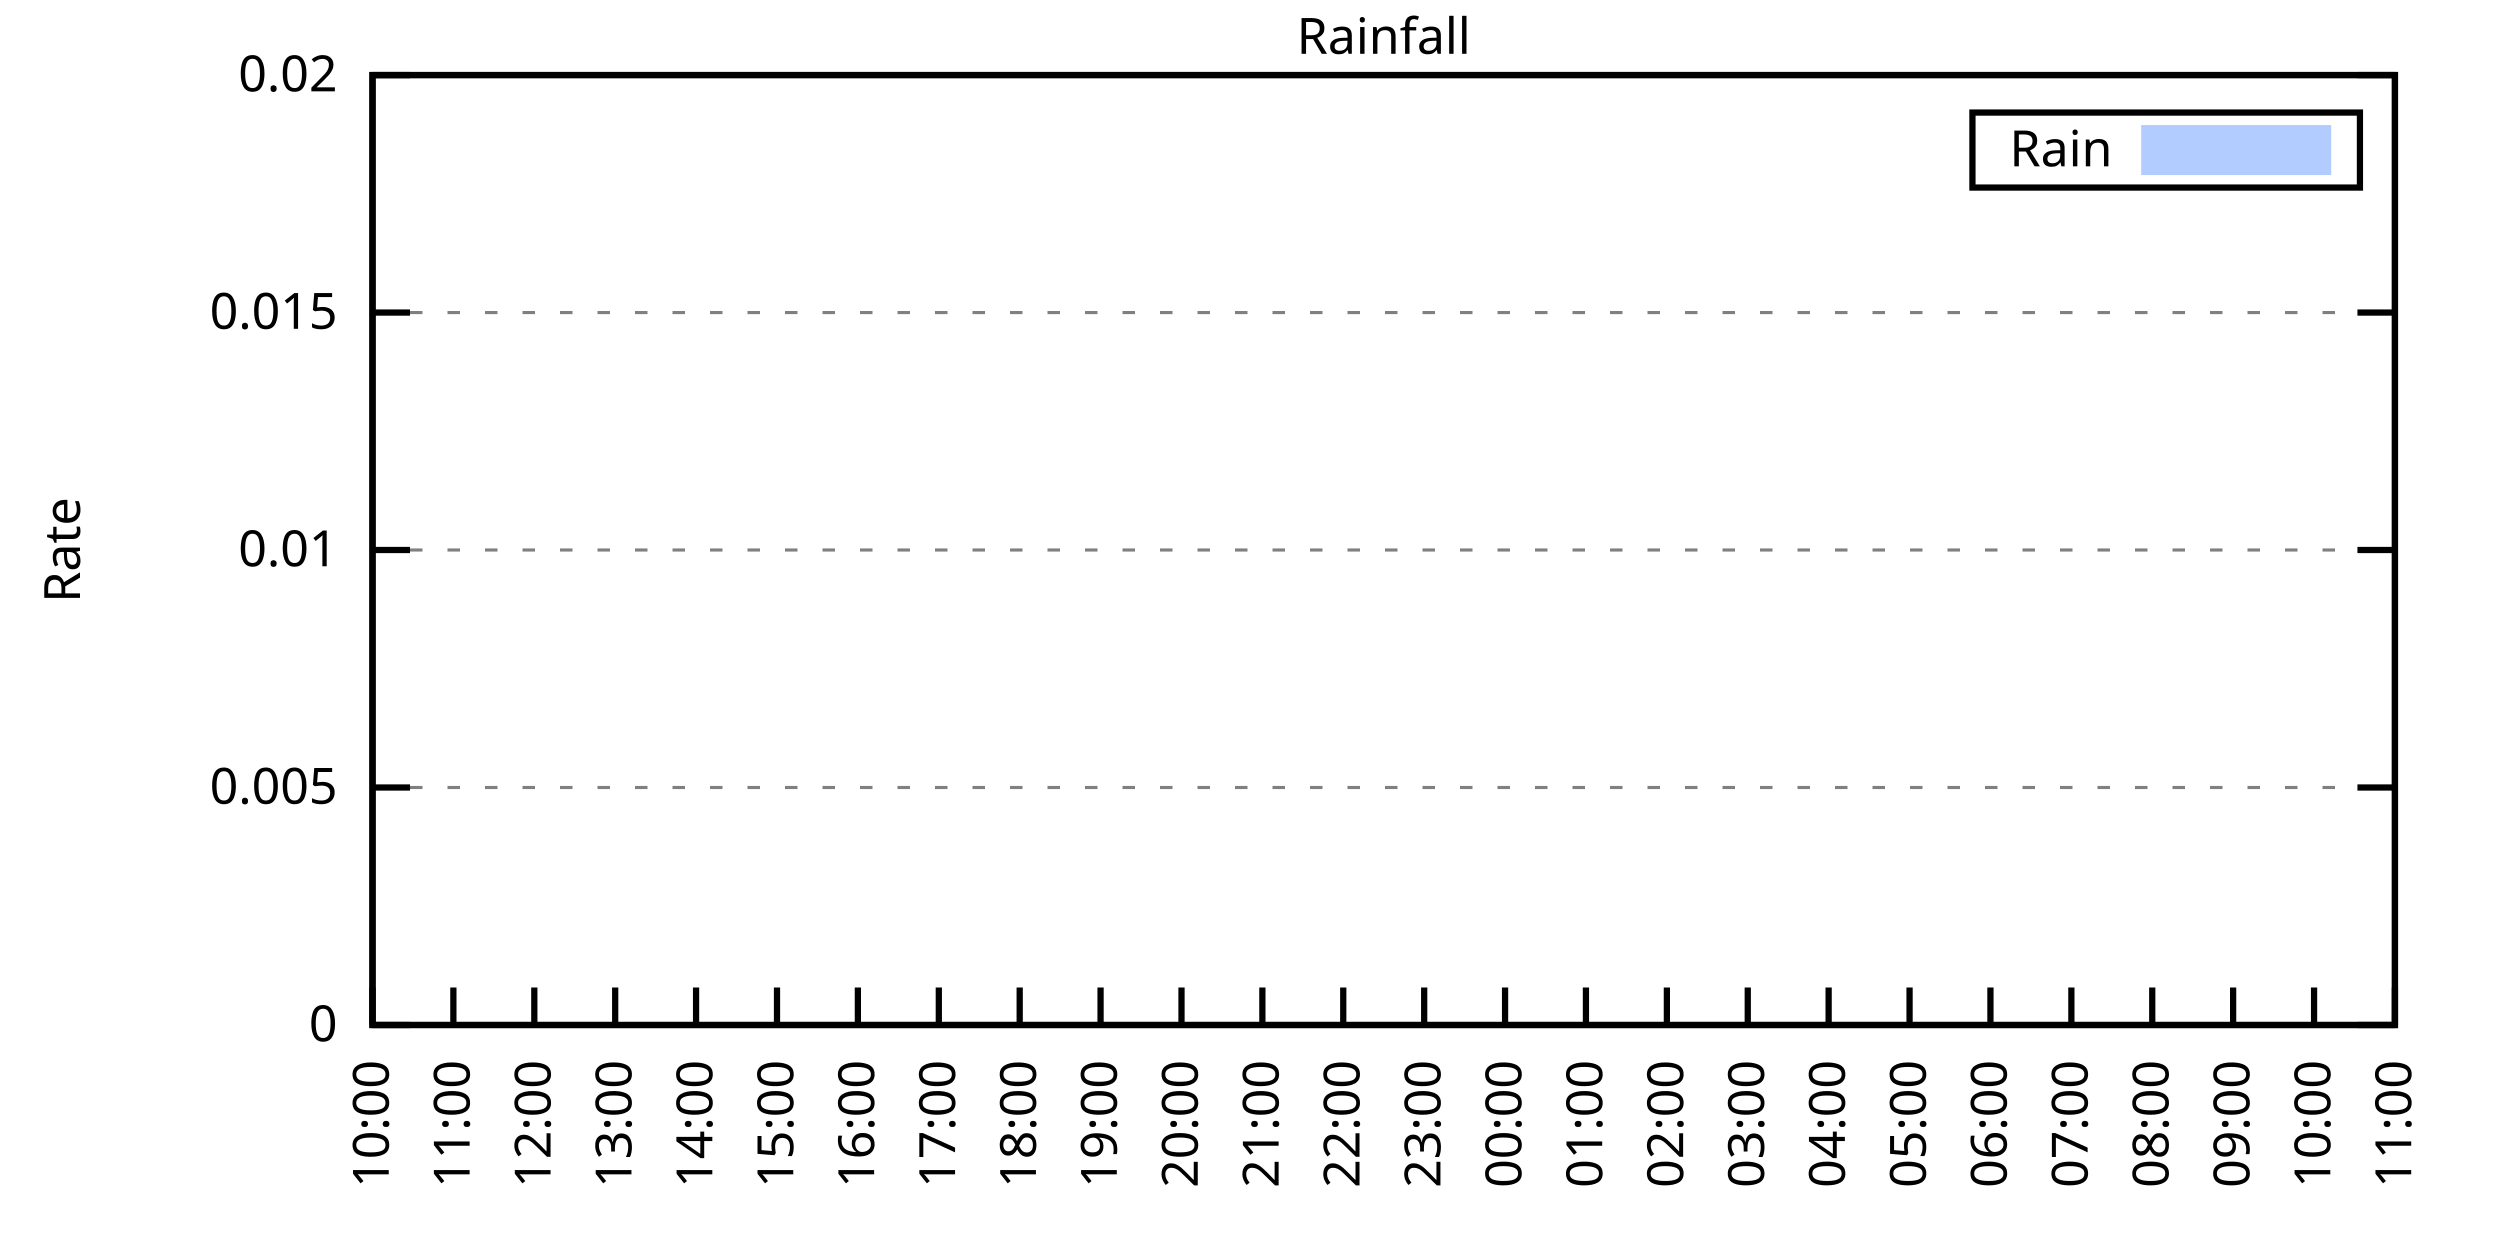
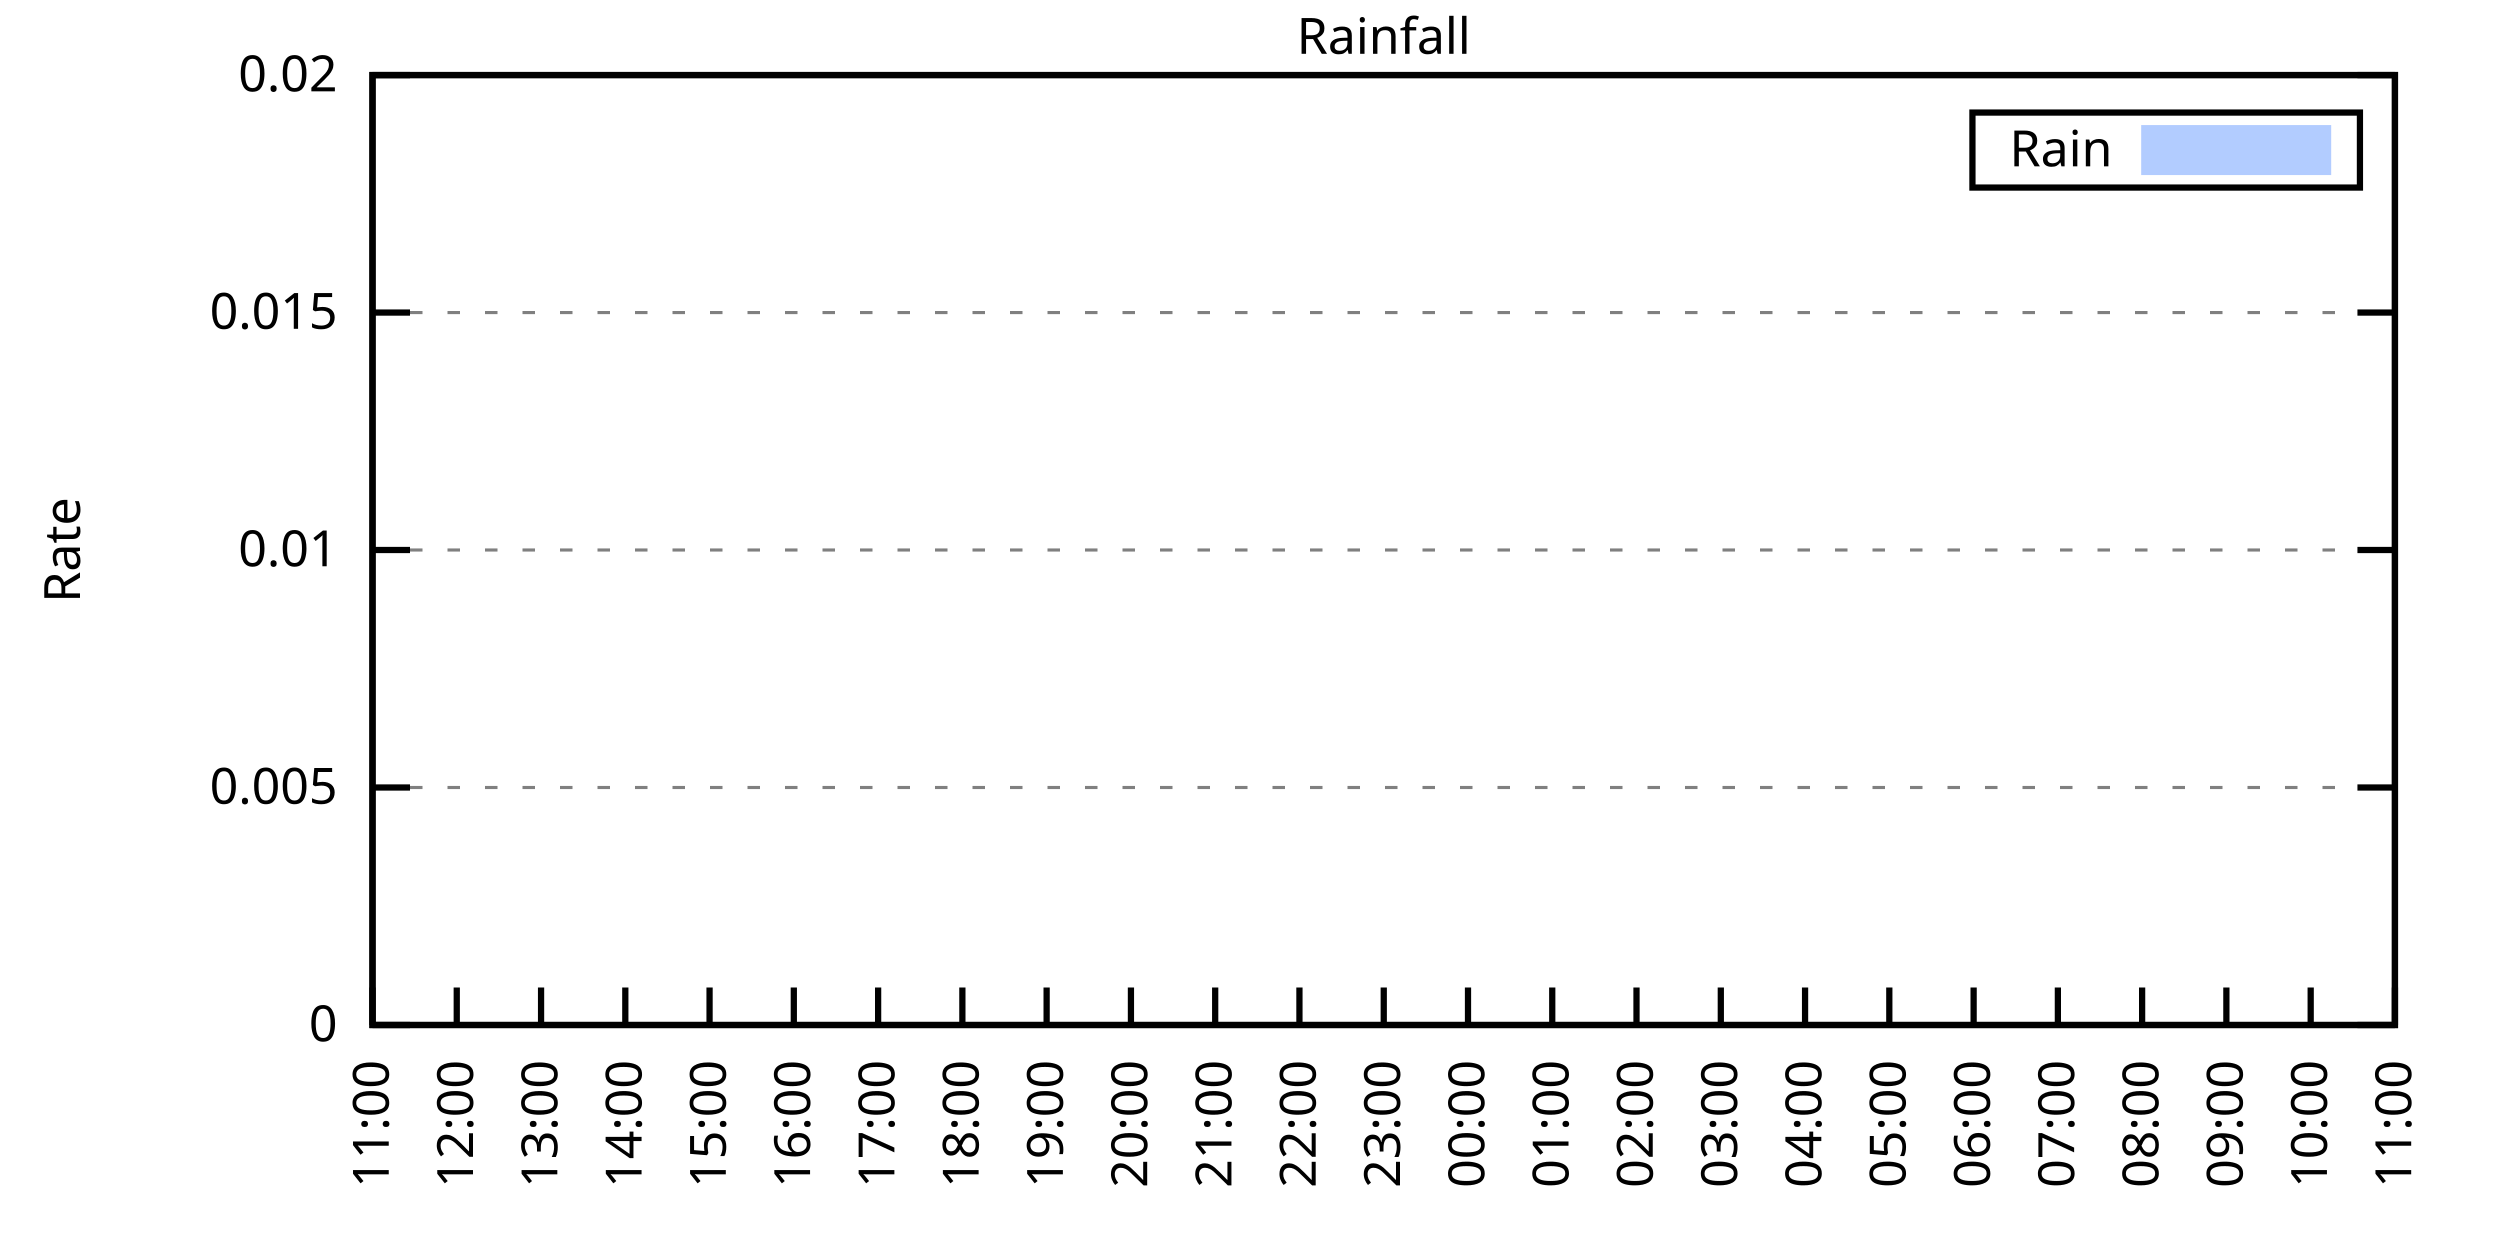
<svg xmlns="http://www.w3.org/2000/svg" xmlns:xlink="http://www.w3.org/1999/xlink" width="400" height="200" viewBox="0 0 400 200">
  <g id="gnuplot_canvas">
    <rect x="0" y="0" width="400" height="200" fill="none" />
    <defs>
      <circle id="gpDot" r="0.5" stroke-width="0.5" stroke="currentColor" />
      <path id="gpPt0" stroke-width="0.333" stroke="currentColor" d="M-1,0 h2 M0,-1 v2" />
      <path id="gpPt1" stroke-width="0.333" stroke="currentColor" d="M-1,-1 L1,1 M1,-1 L-1,1" />
      <path id="gpPt2" stroke-width="0.333" stroke="currentColor" d="M-1,0 L1,0 M0,-1 L0,1 M-1,-1 L1,1 M-1,1 L1,-1" />
      <rect id="gpPt3" stroke-width="0.333" stroke="currentColor" x="-1" y="-1" width="2" height="2" />
      <rect id="gpPt4" stroke-width="0.333" stroke="currentColor" fill="currentColor" x="-1" y="-1" width="2" height="2" />
      <circle id="gpPt5" stroke-width="0.333" stroke="currentColor" cx="0" cy="0" r="1" />
      <use xlink:href="#gpPt5" id="gpPt6" fill="currentColor" stroke="none" />
      <path id="gpPt7" stroke-width="0.333" stroke="currentColor" d="M0,-1.33 L-1.33,0.67 L1.33,0.67 z" />
      <use xlink:href="#gpPt7" id="gpPt8" fill="currentColor" stroke="none" />
      <use xlink:href="#gpPt7" id="gpPt9" stroke="currentColor" transform="rotate(180)" />
      <use xlink:href="#gpPt9" id="gpPt10" fill="currentColor" stroke="none" />
      <use xlink:href="#gpPt3" id="gpPt11" stroke="currentColor" transform="rotate(45)" />
      <use xlink:href="#gpPt11" id="gpPt12" fill="currentColor" stroke="none" />
      <path id="gpPt13" stroke-width="0.333" stroke="currentColor" d="M0,1.330 L1.265,0.411 L0.782,-1.067 L-0.782,-1.076 L-1.265,0.411 z" />
      <use xlink:href="#gpPt13" id="gpPt14" fill="currentColor" stroke="none" />
      <filter id="textbox" filterUnits="objectBoundingBox" x="0" y="0" height="1" width="1">
        <feFlood flood-color="white" flood-opacity="1" result="bgnd" />
        <feComposite in="SourceGraphic" in2="bgnd" operator="atop" />
      </filter>
      <filter id="greybox" filterUnits="objectBoundingBox" x="0" y="0" height="1" width="1">
        <feFlood flood-color="lightgrey" flood-opacity="1" result="grey" />
        <feComposite in="SourceGraphic" in2="grey" operator="atop" />
      </filter>
    </defs>
    <g fill="none" color="white" stroke="currentColor" stroke-width="1.00" stroke-linecap="butt" stroke-linejoin="miter">
</g>
    <g fill="none" color="black" stroke="currentColor" stroke-width="1.00" stroke-linecap="butt" stroke-linejoin="miter">
      <g stroke="none" shape-rendering="crispEdges">
        <polygon fill="rgb(255, 255, 255)" points="59.60,164.00 383.18,164.00 383.18,12.02 59.60,12.02 " />
      </g>
    </g>
    <g fill="none" color="black" stroke="currentColor" stroke-width="1.00" stroke-linecap="butt" stroke-linejoin="miter">
</g>
    <g fill="none" color="black" stroke="black" stroke-width="0.50" stroke-linecap="butt" stroke-linejoin="miter">
</g>
    <g fill="none" color="gray" stroke="currentColor" stroke-width="0.50" stroke-linecap="butt" stroke-linejoin="miter">
      <path stroke="gray" stroke-dasharray="2,4" class="gridline" d="M59.60,164.00 L383.19,164.00  " />
    </g>
    <g fill="none" color="gray" stroke="gray" stroke-width="1.00" stroke-linecap="butt" stroke-linejoin="miter">
</g>
    <g fill="none" color="black" stroke="currentColor" stroke-width="1.00" stroke-linecap="butt" stroke-linejoin="miter">
      <path stroke="black" d="M59.60,164.00 L65.60,164.00 M383.19,164.00 L377.19,164.00  " />
      <g transform="translate(54.00,166.60)" stroke="none" fill="black" font-family="Sans" font-size="8.00" text-anchor="end">
        <text>
          <tspan font-family="Sans"> 0</tspan>
        </text>
      </g>
    </g>
    <g fill="none" color="black" stroke="currentColor" stroke-width="1.00" stroke-linecap="butt" stroke-linejoin="miter">
</g>
    <g fill="none" color="black" stroke="black" stroke-width="0.50" stroke-linecap="butt" stroke-linejoin="miter">
</g>
    <g fill="none" color="gray" stroke="currentColor" stroke-width="0.50" stroke-linecap="butt" stroke-linejoin="miter">
      <path stroke="gray" stroke-dasharray="2,4" class="gridline" d="M59.60,126.00 L383.19,126.00  " />
    </g>
    <g fill="none" color="gray" stroke="gray" stroke-width="1.00" stroke-linecap="butt" stroke-linejoin="miter">
</g>
    <g fill="none" color="black" stroke="currentColor" stroke-width="1.00" stroke-linecap="butt" stroke-linejoin="miter">
      <path stroke="black" d="M59.60,126.00 L65.60,126.00 M383.19,126.00 L377.19,126.00  " />
      <g transform="translate(54.00,128.60)" stroke="none" fill="black" font-family="Sans" font-size="8.00" text-anchor="end">
        <text>
          <tspan font-family="Sans"> 0.005</tspan>
        </text>
      </g>
    </g>
    <g fill="none" color="black" stroke="currentColor" stroke-width="1.00" stroke-linecap="butt" stroke-linejoin="miter">
</g>
    <g fill="none" color="black" stroke="black" stroke-width="0.50" stroke-linecap="butt" stroke-linejoin="miter">
</g>
    <g fill="none" color="gray" stroke="currentColor" stroke-width="0.50" stroke-linecap="butt" stroke-linejoin="miter">
      <path stroke="gray" stroke-dasharray="2,4" class="gridline" d="M59.60,88.00 L383.19,88.00  " />
    </g>
    <g fill="none" color="gray" stroke="gray" stroke-width="1.00" stroke-linecap="butt" stroke-linejoin="miter">
</g>
    <g fill="none" color="black" stroke="currentColor" stroke-width="1.00" stroke-linecap="butt" stroke-linejoin="miter">
      <path stroke="black" d="M59.60,88.00 L65.60,88.00 M383.19,88.00 L377.19,88.00  " />
      <g transform="translate(54.00,90.60)" stroke="none" fill="black" font-family="Sans" font-size="8.00" text-anchor="end">
        <text>
          <tspan font-family="Sans"> 0.01</tspan>
        </text>
      </g>
    </g>
    <g fill="none" color="black" stroke="currentColor" stroke-width="1.00" stroke-linecap="butt" stroke-linejoin="miter">
</g>
    <g fill="none" color="black" stroke="black" stroke-width="0.50" stroke-linecap="butt" stroke-linejoin="miter">
</g>
    <g fill="none" color="gray" stroke="currentColor" stroke-width="0.50" stroke-linecap="butt" stroke-linejoin="miter">
      <path stroke="gray" stroke-dasharray="2,4" class="gridline" d="M59.60,50.01 L383.19,50.01  " />
    </g>
    <g fill="none" color="gray" stroke="gray" stroke-width="1.00" stroke-linecap="butt" stroke-linejoin="miter">
</g>
    <g fill="none" color="black" stroke="currentColor" stroke-width="1.00" stroke-linecap="butt" stroke-linejoin="miter">
      <path stroke="black" d="M59.60,50.01 L65.60,50.01 M383.19,50.01 L377.19,50.01  " />
      <g transform="translate(54.00,52.61)" stroke="none" fill="black" font-family="Sans" font-size="8.00" text-anchor="end">
        <text>
          <tspan font-family="Sans"> 0.015</tspan>
        </text>
      </g>
    </g>
    <g fill="none" color="black" stroke="currentColor" stroke-width="1.00" stroke-linecap="butt" stroke-linejoin="miter">
</g>
    <g fill="none" color="black" stroke="black" stroke-width="0.50" stroke-linecap="butt" stroke-linejoin="miter">
</g>
    <g fill="none" color="gray" stroke="currentColor" stroke-width="0.50" stroke-linecap="butt" stroke-linejoin="miter">
      <path stroke="gray" stroke-dasharray="2,4" class="gridline" d="M59.60,12.01 L383.19,12.01  " />
    </g>
    <g fill="none" color="gray" stroke="gray" stroke-width="1.00" stroke-linecap="butt" stroke-linejoin="miter">
</g>
    <g fill="none" color="black" stroke="currentColor" stroke-width="1.00" stroke-linecap="butt" stroke-linejoin="miter">
      <path stroke="black" d="M59.60,12.01 L65.60,12.01 M383.19,12.01 L377.19,12.01  " />
      <g transform="translate(54.00,14.61)" stroke="none" fill="black" font-family="Sans" font-size="8.00" text-anchor="end">
        <text>
          <tspan font-family="Sans"> 0.02</tspan>
        </text>
      </g>
    </g>
    <g fill="none" color="black" stroke="currentColor" stroke-width="1.00" stroke-linecap="butt" stroke-linejoin="miter">
      <path stroke="black" d="M59.60,164.00 L59.60,158.00  " />
      <g transform="translate(62.20,169.60) rotate(270.00)" stroke="none" fill="black" font-family="Sans" font-size="8.00" text-anchor="end">
        <text>
-           <tspan font-family="Sans">10:00</tspan>
-         </text>
-       </g>
-     </g>
-     <g fill="none" color="black" stroke="currentColor" stroke-width="1.00" stroke-linecap="butt" stroke-linejoin="miter">
-       <path stroke="black" d="M72.54,164.00 L72.54,158.00  " />
-       <g transform="translate(75.14,169.60) rotate(270.00)" stroke="none" fill="black" font-family="Sans" font-size="8.00" text-anchor="end">
-         <text>
          <tspan font-family="Sans">11:00</tspan>
        </text>
      </g>
    </g>
    <g fill="none" color="black" stroke="currentColor" stroke-width="1.00" stroke-linecap="butt" stroke-linejoin="miter">
-       <path stroke="black" d="M85.49,164.00 L85.49,158.00  " />
-       <g transform="translate(88.09,169.60) rotate(270.00)" stroke="none" fill="black" font-family="Sans" font-size="8.00" text-anchor="end">
+       <path stroke="black" d="M73.08,164.00 L73.08,158.00  " />
+       <g transform="translate(75.68,169.60) rotate(270.00)" stroke="none" fill="black" font-family="Sans" font-size="8.00" text-anchor="end">
        <text>
          <tspan font-family="Sans">12:00</tspan>
        </text>
      </g>
    </g>
    <g fill="none" color="black" stroke="currentColor" stroke-width="1.00" stroke-linecap="butt" stroke-linejoin="miter">
-       <path stroke="black" d="M98.43,164.00 L98.43,158.00  " />
-       <g transform="translate(101.03,169.60) rotate(270.00)" stroke="none" fill="black" font-family="Sans" font-size="8.00" text-anchor="end">
+       <path stroke="black" d="M86.57,164.00 L86.57,158.00  " />
+       <g transform="translate(89.17,169.60) rotate(270.00)" stroke="none" fill="black" font-family="Sans" font-size="8.00" text-anchor="end">
        <text>
          <tspan font-family="Sans">13:00</tspan>
        </text>
      </g>
    </g>
    <g fill="none" color="black" stroke="currentColor" stroke-width="1.00" stroke-linecap="butt" stroke-linejoin="miter">
-       <path stroke="black" d="M111.37,164.00 L111.37,158.00  " />
-       <g transform="translate(113.97,169.60) rotate(270.00)" stroke="none" fill="black" font-family="Sans" font-size="8.00" text-anchor="end">
+       <path stroke="black" d="M100.05,164.00 L100.05,158.00  " />
+       <g transform="translate(102.65,169.60) rotate(270.00)" stroke="none" fill="black" font-family="Sans" font-size="8.00" text-anchor="end">
        <text>
          <tspan font-family="Sans">14:00</tspan>
        </text>
      </g>
    </g>
    <g fill="none" color="black" stroke="currentColor" stroke-width="1.00" stroke-linecap="butt" stroke-linejoin="miter">
-       <path stroke="black" d="M124.32,164.00 L124.32,158.00  " />
-       <g transform="translate(126.92,169.60) rotate(270.00)" stroke="none" fill="black" font-family="Sans" font-size="8.00" text-anchor="end">
+       <path stroke="black" d="M113.53,164.00 L113.53,158.00  " />
+       <g transform="translate(116.13,169.60) rotate(270.00)" stroke="none" fill="black" font-family="Sans" font-size="8.00" text-anchor="end">
        <text>
          <tspan font-family="Sans">15:00</tspan>
        </text>
      </g>
    </g>
    <g fill="none" color="black" stroke="currentColor" stroke-width="1.00" stroke-linecap="butt" stroke-linejoin="miter">
-       <path stroke="black" d="M137.26,164.00 L137.26,158.00  " />
-       <g transform="translate(139.86,169.60) rotate(270.00)" stroke="none" fill="black" font-family="Sans" font-size="8.00" text-anchor="end">
+       <path stroke="black" d="M127.01,164.00 L127.01,158.00  " />
+       <g transform="translate(129.61,169.60) rotate(270.00)" stroke="none" fill="black" font-family="Sans" font-size="8.00" text-anchor="end">
        <text>
          <tspan font-family="Sans">16:00</tspan>
        </text>
      </g>
    </g>
    <g fill="none" color="black" stroke="currentColor" stroke-width="1.00" stroke-linecap="butt" stroke-linejoin="miter">
-       <path stroke="black" d="M150.21,164.00 L150.21,158.00  " />
-       <g transform="translate(152.81,169.60) rotate(270.00)" stroke="none" fill="black" font-family="Sans" font-size="8.00" text-anchor="end">
+       <path stroke="black" d="M140.50,164.00 L140.50,158.00  " />
+       <g transform="translate(143.10,169.60) rotate(270.00)" stroke="none" fill="black" font-family="Sans" font-size="8.00" text-anchor="end">
        <text>
          <tspan font-family="Sans">17:00</tspan>
        </text>
      </g>
    </g>
    <g fill="none" color="black" stroke="currentColor" stroke-width="1.00" stroke-linecap="butt" stroke-linejoin="miter">
-       <path stroke="black" d="M163.15,164.00 L163.15,158.00  " />
-       <g transform="translate(165.75,169.60) rotate(270.00)" stroke="none" fill="black" font-family="Sans" font-size="8.00" text-anchor="end">
+       <path stroke="black" d="M153.98,164.00 L153.98,158.00  " />
+       <g transform="translate(156.58,169.60) rotate(270.00)" stroke="none" fill="black" font-family="Sans" font-size="8.00" text-anchor="end">
        <text>
          <tspan font-family="Sans">18:00</tspan>
        </text>
      </g>
    </g>
    <g fill="none" color="black" stroke="currentColor" stroke-width="1.00" stroke-linecap="butt" stroke-linejoin="miter">
-       <path stroke="black" d="M176.09,164.00 L176.09,158.00  " />
-       <g transform="translate(178.69,169.60) rotate(270.00)" stroke="none" fill="black" font-family="Sans" font-size="8.00" text-anchor="end">
+       <path stroke="black" d="M167.46,164.00 L167.46,158.00  " />
+       <g transform="translate(170.06,169.60) rotate(270.00)" stroke="none" fill="black" font-family="Sans" font-size="8.00" text-anchor="end">
        <text>
          <tspan font-family="Sans">19:00</tspan>
        </text>
      </g>
    </g>
    <g fill="none" color="black" stroke="currentColor" stroke-width="1.00" stroke-linecap="butt" stroke-linejoin="miter">
-       <path stroke="black" d="M189.04,164.00 L189.04,158.00  " />
-       <g transform="translate(191.64,169.60) rotate(270.00)" stroke="none" fill="black" font-family="Sans" font-size="8.00" text-anchor="end">
+       <path stroke="black" d="M180.95,164.00 L180.95,158.00  " />
+       <g transform="translate(183.55,169.60) rotate(270.00)" stroke="none" fill="black" font-family="Sans" font-size="8.00" text-anchor="end">
        <text>
          <tspan font-family="Sans">20:00</tspan>
        </text>
      </g>
    </g>
    <g fill="none" color="black" stroke="currentColor" stroke-width="1.00" stroke-linecap="butt" stroke-linejoin="miter">
-       <path stroke="black" d="M201.98,164.00 L201.98,158.00  " />
-       <g transform="translate(204.58,169.60) rotate(270.00)" stroke="none" fill="black" font-family="Sans" font-size="8.00" text-anchor="end">
+       <path stroke="black" d="M194.43,164.00 L194.43,158.00  " />
+       <g transform="translate(197.03,169.60) rotate(270.00)" stroke="none" fill="black" font-family="Sans" font-size="8.00" text-anchor="end">
        <text>
          <tspan font-family="Sans">21:00</tspan>
        </text>
      </g>
    </g>
    <g fill="none" color="black" stroke="currentColor" stroke-width="1.00" stroke-linecap="butt" stroke-linejoin="miter">
-       <path stroke="black" d="M214.92,164.00 L214.92,158.00  " />
-       <g transform="translate(217.52,169.60) rotate(270.00)" stroke="none" fill="black" font-family="Sans" font-size="8.00" text-anchor="end">
+       <path stroke="black" d="M207.91,164.00 L207.91,158.00  " />
+       <g transform="translate(210.51,169.60) rotate(270.00)" stroke="none" fill="black" font-family="Sans" font-size="8.00" text-anchor="end">
        <text>
          <tspan font-family="Sans">22:00</tspan>
        </text>
      </g>
    </g>
    <g fill="none" color="black" stroke="currentColor" stroke-width="1.00" stroke-linecap="butt" stroke-linejoin="miter">
-       <path stroke="black" d="M227.87,164.00 L227.87,158.00  " />
-       <g transform="translate(230.47,169.60) rotate(270.00)" stroke="none" fill="black" font-family="Sans" font-size="8.00" text-anchor="end">
+       <path stroke="black" d="M221.40,164.00 L221.40,158.00  " />
+       <g transform="translate(224.00,169.60) rotate(270.00)" stroke="none" fill="black" font-family="Sans" font-size="8.00" text-anchor="end">
        <text>
          <tspan font-family="Sans">23:00</tspan>
        </text>
      </g>
    </g>
    <g fill="none" color="black" stroke="currentColor" stroke-width="1.00" stroke-linecap="butt" stroke-linejoin="miter">
-       <path stroke="black" d="M240.81,164.00 L240.81,158.00  " />
-       <g transform="translate(243.41,169.60) rotate(270.00)" stroke="none" fill="black" font-family="Sans" font-size="8.00" text-anchor="end">
+       <path stroke="black" d="M234.88,164.00 L234.88,158.00  " />
+       <g transform="translate(237.48,169.60) rotate(270.00)" stroke="none" fill="black" font-family="Sans" font-size="8.00" text-anchor="end">
        <text>
          <tspan font-family="Sans">00:00</tspan>
        </text>
      </g>
    </g>
    <g fill="none" color="black" stroke="currentColor" stroke-width="1.00" stroke-linecap="butt" stroke-linejoin="miter">
-       <path stroke="black" d="M253.75,164.00 L253.75,158.00  " />
-       <g transform="translate(256.35,169.60) rotate(270.00)" stroke="none" fill="black" font-family="Sans" font-size="8.00" text-anchor="end">
+       <path stroke="black" d="M248.36,164.00 L248.36,158.00  " />
+       <g transform="translate(250.96,169.60) rotate(270.00)" stroke="none" fill="black" font-family="Sans" font-size="8.00" text-anchor="end">
        <text>
          <tspan font-family="Sans">01:00</tspan>
        </text>
      </g>
    </g>
    <g fill="none" color="black" stroke="currentColor" stroke-width="1.00" stroke-linecap="butt" stroke-linejoin="miter">
-       <path stroke="black" d="M266.70,164.00 L266.70,158.00  " />
-       <g transform="translate(269.30,169.60) rotate(270.00)" stroke="none" fill="black" font-family="Sans" font-size="8.00" text-anchor="end">
+       <path stroke="black" d="M261.84,164.00 L261.84,158.00  " />
+       <g transform="translate(264.44,169.60) rotate(270.00)" stroke="none" fill="black" font-family="Sans" font-size="8.00" text-anchor="end">
        <text>
          <tspan font-family="Sans">02:00</tspan>
        </text>
      </g>
    </g>
    <g fill="none" color="black" stroke="currentColor" stroke-width="1.00" stroke-linecap="butt" stroke-linejoin="miter">
-       <path stroke="black" d="M279.64,164.00 L279.64,158.00  " />
-       <g transform="translate(282.24,169.60) rotate(270.00)" stroke="none" fill="black" font-family="Sans" font-size="8.00" text-anchor="end">
+       <path stroke="black" d="M275.33,164.00 L275.33,158.00  " />
+       <g transform="translate(277.93,169.60) rotate(270.00)" stroke="none" fill="black" font-family="Sans" font-size="8.00" text-anchor="end">
        <text>
          <tspan font-family="Sans">03:00</tspan>
        </text>
      </g>
    </g>
    <g fill="none" color="black" stroke="currentColor" stroke-width="1.00" stroke-linecap="butt" stroke-linejoin="miter">
-       <path stroke="black" d="M292.58,164.00 L292.58,158.00  " />
-       <g transform="translate(295.18,169.60) rotate(270.00)" stroke="none" fill="black" font-family="Sans" font-size="8.00" text-anchor="end">
+       <path stroke="black" d="M288.81,164.00 L288.81,158.00  " />
+       <g transform="translate(291.41,169.60) rotate(270.00)" stroke="none" fill="black" font-family="Sans" font-size="8.00" text-anchor="end">
        <text>
          <tspan font-family="Sans">04:00</tspan>
        </text>
      </g>
    </g>
    <g fill="none" color="black" stroke="currentColor" stroke-width="1.00" stroke-linecap="butt" stroke-linejoin="miter">
-       <path stroke="black" d="M305.53,164.00 L305.53,158.00  " />
-       <g transform="translate(308.13,169.60) rotate(270.00)" stroke="none" fill="black" font-family="Sans" font-size="8.00" text-anchor="end">
+       <path stroke="black" d="M302.29,164.00 L302.29,158.00  " />
+       <g transform="translate(304.89,169.60) rotate(270.00)" stroke="none" fill="black" font-family="Sans" font-size="8.00" text-anchor="end">
        <text>
          <tspan font-family="Sans">05:00</tspan>
        </text>
      </g>
    </g>
    <g fill="none" color="black" stroke="currentColor" stroke-width="1.00" stroke-linecap="butt" stroke-linejoin="miter">
-       <path stroke="black" d="M318.47,164.00 L318.47,158.00  " />
-       <g transform="translate(321.07,169.60) rotate(270.00)" stroke="none" fill="black" font-family="Sans" font-size="8.00" text-anchor="end">
+       <path stroke="black" d="M315.78,164.00 L315.78,158.00  " />
+       <g transform="translate(318.38,169.60) rotate(270.00)" stroke="none" fill="black" font-family="Sans" font-size="8.00" text-anchor="end">
        <text>
          <tspan font-family="Sans">06:00</tspan>
        </text>
      </g>
    </g>
    <g fill="none" color="black" stroke="currentColor" stroke-width="1.00" stroke-linecap="butt" stroke-linejoin="miter">
-       <path stroke="black" d="M331.42,164.00 L331.42,158.00  " />
-       <g transform="translate(334.02,169.60) rotate(270.00)" stroke="none" fill="black" font-family="Sans" font-size="8.00" text-anchor="end">
+       <path stroke="black" d="M329.26,164.00 L329.26,158.00  " />
+       <g transform="translate(331.86,169.60) rotate(270.00)" stroke="none" fill="black" font-family="Sans" font-size="8.00" text-anchor="end">
        <text>
          <tspan font-family="Sans">07:00</tspan>
        </text>
      </g>
    </g>
    <g fill="none" color="black" stroke="currentColor" stroke-width="1.00" stroke-linecap="butt" stroke-linejoin="miter">
-       <path stroke="black" d="M344.36,164.00 L344.36,158.00  " />
-       <g transform="translate(346.96,169.60) rotate(270.00)" stroke="none" fill="black" font-family="Sans" font-size="8.00" text-anchor="end">
+       <path stroke="black" d="M342.74,164.00 L342.74,158.00  " />
+       <g transform="translate(345.34,169.60) rotate(270.00)" stroke="none" fill="black" font-family="Sans" font-size="8.00" text-anchor="end">
        <text>
          <tspan font-family="Sans">08:00</tspan>
        </text>
      </g>
    </g>
    <g fill="none" color="black" stroke="currentColor" stroke-width="1.00" stroke-linecap="butt" stroke-linejoin="miter">
-       <path stroke="black" d="M357.30,164.00 L357.30,158.00  " />
-       <g transform="translate(359.90,169.60) rotate(270.00)" stroke="none" fill="black" font-family="Sans" font-size="8.00" text-anchor="end">
+       <path stroke="black" d="M356.22,164.00 L356.22,158.00  " />
+       <g transform="translate(358.82,169.60) rotate(270.00)" stroke="none" fill="black" font-family="Sans" font-size="8.00" text-anchor="end">
        <text>
          <tspan font-family="Sans">09:00</tspan>
        </text>
      </g>
    </g>
    <g fill="none" color="black" stroke="currentColor" stroke-width="1.00" stroke-linecap="butt" stroke-linejoin="miter">
-       <path stroke="black" d="M370.25,164.00 L370.25,158.00  " />
-       <g transform="translate(372.85,169.60) rotate(270.00)" stroke="none" fill="black" font-family="Sans" font-size="8.00" text-anchor="end">
+       <path stroke="black" d="M369.71,164.00 L369.71,158.00  " />
+       <g transform="translate(372.31,169.60) rotate(270.00)" stroke="none" fill="black" font-family="Sans" font-size="8.00" text-anchor="end">
        <text>
          <tspan font-family="Sans">10:00</tspan>
        </text>
      </g>
    </g>
    <g fill="none" color="black" stroke="currentColor" stroke-width="1.00" stroke-linecap="butt" stroke-linejoin="miter">
      <path stroke="black" d="M383.19,164.00 L383.19,158.00  " />
      <g transform="translate(385.79,169.60) rotate(270.00)" stroke="none" fill="black" font-family="Sans" font-size="8.00" text-anchor="end">
        <text>
          <tspan font-family="Sans">11:00</tspan>
        </text>
      </g>
    </g>
    <g fill="none" color="black" stroke="currentColor" stroke-width="1.00" stroke-linecap="butt" stroke-linejoin="miter">
</g>
    <g fill="none" color="black" stroke="currentColor" stroke-width="1.00" stroke-linecap="butt" stroke-linejoin="miter">
      <path stroke="black" d="M59.60,12.01 L59.60,164.00 L383.19,164.00 L383.19,12.01 L59.60,12.01 Z  " />
    </g>
    <g fill="none" color="black" stroke="currentColor" stroke-width="1.00" stroke-linecap="butt" stroke-linejoin="miter">
</g>
    <g fill="none" color="black" stroke="currentColor" stroke-width="1.00" stroke-linecap="butt" stroke-linejoin="miter">
      <path stroke="black" d="M315.59,30.01 L315.59,18.01 L377.59,18.01 L377.59,30.01 L315.59,30.01 Z  " />
    </g>
    <g id="Rainfall_plot_1">
      <g fill="none" color="white" stroke="black" stroke-width="2.00" stroke-linecap="butt" stroke-linejoin="miter">
</g>
      <g fill="none" color="black" stroke="currentColor" stroke-width="2.00" stroke-linecap="butt" stroke-linejoin="miter">
        <g transform="translate(337.99,26.61)" stroke="none" fill="black" font-family="Sans" font-size="8.00" text-anchor="end">
          <text>
            <tspan font-family="Sans">Rain</tspan>
          </text>
        </g>
      </g>
      <g fill="none" color="black" stroke="currentColor" stroke-width="2.00" stroke-linecap="butt" stroke-linejoin="miter">
        <g stroke="none" shape-rendering="crispEdges">
          <polygon fill="rgb(178, 204, 255)" points="343.59,27.01 371.99,27.01 371.99,21.01 343.59,21.01 " />
        </g>
        <path stroke="rgb(178, 204, 255)" d="M343.59,27.01 L371.99,27.01 L371.99,21.01 L343.59,21.01 L343.59,27.01 Z  " />
      </g>
      <g fill="none" color="black" stroke="currentColor" stroke-width="2.00" stroke-linecap="butt" stroke-linejoin="miter">
        <g stroke="none" shape-rendering="crispEdges">
-           <polygon fill="rgb(178, 204, 255)" points="69.52,164.00 69.95,164.00 70.39,164.00 70.82,164.00 71.25,164.00 71.68,164.00 72.11,164.00 72.54,164.00 72.98,164.00 73.41,164.00 73.84,164.00 74.27,164.00 74.70,164.00 75.13,164.00 75.56,164.00 76.00,164.00 76.43,164.00 76.86,164.00 77.29,164.00 77.72,164.00 78.15,164.00 78.58,164.00 79.02,164.00 79.45,164.00 79.88,164.00 80.31,164.00 80.74,164.00 81.17,164.00 81.60,164.00 82.04,164.00 82.47,164.00 82.90,164.00 83.33,164.00 83.76,164.00 84.19,164.00 84.62,164.00 85.06,164.00 85.49,164.00 85.92,164.00 86.35,164.00 86.78,164.00 87.21,164.00 87.64,164.00 88.08,164.00 88.51,164.00 88.94,164.00 89.37,164.00 89.80,164.00 90.23,164.00 90.66,164.00 91.10,164.00 91.53,164.00 91.96,164.00 92.39,164.00 92.82,164.00 93.25,164.00 93.68,164.00 94.12,164.00 94.55,164.00 94.98,164.00 95.41,164.00 95.84,164.00 96.27,164.00 96.70,164.00 97.14,164.00 97.57,164.00 98.00,164.00 98.43,164.00 98.86,164.00 99.29,164.00 99.73,164.00 100.16,164.00 100.59,164.00 101.02,164.00 101.45,164.00 101.88,164.00 102.31,164.00 102.75,164.00 103.18,164.00 103.61,164.00 104.04,164.00 104.47,164.00 104.90,164.00 105.33,164.00 105.77,164.00 106.20,164.00 106.63,164.00 107.06,164.00 107.49,164.00 107.92,164.00 108.35,164.00 108.79,164.00 109.22,164.00 109.65,164.00 110.08,164.00 110.51,164.00 110.94,164.00 111.37,164.00 111.81,164.00 112.24,164.00 112.67,164.00 113.10,164.00 113.53,164.00 113.96,164.00 114.39,164.00 114.83,164.00 115.26,164.00 115.69,164.00 116.12,164.00 116.55,164.00 116.98,164.00 117.41,164.00 117.85,164.00 118.28,164.00 118.71,164.00 119.14,164.00 119.57,164.00 120.00,164.00 120.43,164.00 120.87,164.00 121.30,164.00 121.73,164.00 122.16,164.00 122.59,164.00 123.02,164.00 123.46,164.00 123.89,164.00 124.32,164.00 124.75,164.00 125.18,164.00 125.61,164.00 126.04,164.00 126.48,164.00 126.91,164.00 127.34,164.00 127.77,164.00 128.20,164.00 128.63,164.00 129.06,164.00 129.50,164.00 129.93,164.00 130.36,164.00 130.79,164.00 131.22,164.00 131.65,164.00 132.08,164.00 132.52,164.00 132.95,164.00 133.38,164.00 133.81,164.00 134.24,164.00 134.67,164.00 135.10,164.00 135.54,164.00 135.97,164.00 136.40,164.00 136.83,164.00 137.26,164.00 137.69,164.00 138.12,164.00 138.56,164.00 138.99,164.00 139.42,164.00 139.85,164.00 140.28,164.00 140.71,164.00 141.14,164.00 141.58,164.00 142.01,164.00 142.44,164.00 142.87,164.00 143.30,164.00 143.73,164.00 144.16,164.00 144.60,164.00 145.03,164.00 145.46,164.00 145.89,164.00 146.32,164.00 146.75,164.00 147.19,164.00 147.62,164.00 148.05,164.00 148.48,164.00 148.91,164.00 149.34,164.00 149.77,164.00 150.21,164.00 150.64,164.00 151.07,164.00 151.50,164.00 151.93,164.00 152.36,164.00 152.79,164.00 153.23,164.00 153.66,164.00 154.09,164.00 154.52,164.00 154.95,164.00 155.38,164.00 155.81,164.00 156.25,164.00 156.68,164.00 157.11,164.00 157.54,164.00 157.97,164.00 158.40,164.00 158.83,164.00 159.27,164.00 159.70,164.00 160.13,164.00 160.56,164.00 160.99,164.00 161.42,164.00 161.85,164.00 162.29,164.00 162.72,164.00 163.15,164.00 163.58,164.00 164.01,164.00 164.44,164.00 164.87,164.00 165.31,164.00 165.74,164.00 166.17,164.00 166.60,164.00 167.03,164.00 167.46,164.00 167.89,164.00 168.33,164.00 168.76,164.00 169.19,164.00 169.62,164.00 170.05,164.00 170.48,164.00 170.91,164.00 171.35,164.00 171.78,164.00 172.21,164.00 172.64,164.00 173.07,164.00 173.50,164.00 173.94,164.00 174.15,164.00 174.37,164.00 174.80,164.00 175.23,164.00 175.66,164.00 176.09,164.00 176.52,164.00 176.96,164.00 177.39,164.00 177.82,164.00 178.25,164.00 178.68,164.00 179.11,164.00 179.54,164.00 179.98,164.00 180.41,164.00 180.84,164.00 181.27,164.00 181.70,164.00 182.13,164.00 182.56,164.00 183.00,164.00 183.43,164.00 183.86,164.00 184.29,164.00 184.72,164.00 185.15,164.00 185.58,164.00 186.02,164.00 186.45,164.00 186.88,164.00 187.31,164.00 187.74,164.00 188.17,164.00 188.60,164.00 189.04,164.00 189.47,164.00 189.90,164.00 190.33,164.00 190.76,164.00 191.19,164.00 191.62,164.00 192.06,164.00 192.49,164.00 192.92,164.00 193.35,164.00 193.78,164.00 194.21,164.00 194.64,164.00 195.08,164.00 195.51,164.00 195.94,164.00 196.37,164.00 196.80,164.00 197.23,164.00 197.67,164.00 198.10,164.00 198.53,164.00 198.96,164.00 199.39,164.00 199.82,164.00 200.25,164.00 200.69,164.00 201.12,164.00 201.55,164.00 201.98,164.00 202.41,164.00 202.84,164.00 203.27,164.00 203.71,164.00 204.14,164.00 204.57,164.00 205.00,164.00 205.43,164.00 205.86,164.00 206.29,164.00 206.73,164.00 207.16,164.00 207.59,164.00 208.02,164.00 208.45,164.00 208.88,164.00 209.31,164.00 209.75,164.00 210.18,164.00 210.61,164.00 211.04,164.00 211.47,164.00 211.90,164.00 212.33,164.00 212.77,164.00 213.20,164.00 213.63,164.00 214.06,164.00 214.49,164.00 214.92,164.00 215.35,164.00 215.79,164.00 216.22,164.00 216.65,164.00 217.08,164.00 217.51,164.00 217.94,164.00 218.37,164.00 218.81,164.00 219.24,164.00 219.67,164.00 220.10,164.00 220.53,164.00 220.96,164.00 221.40,164.00 221.83,164.00 222.26,164.00 222.69,164.00 223.12,164.00 223.55,164.00 223.98,164.00 224.42,164.00 224.85,164.00 225.28,164.00 225.71,164.00 226.14,164.00 226.57,164.00 227.00,164.00 227.44,164.00 227.87,164.00 228.30,164.00 228.73,164.00 229.16,164.00 229.59,164.00 230.02,164.00 230.46,164.00 230.89,164.00 231.32,164.00 231.75,164.00 232.18,164.00 232.61,164.00 233.04,164.00 233.48,164.00 233.91,164.00 234.34,164.00 234.77,164.00 235.20,164.00 235.63,164.00 236.06,164.00 236.50,164.00 236.93,164.00 237.36,164.00 237.79,164.00 238.22,164.00 238.65,164.00 239.08,164.00 239.52,164.00 239.95,164.00 240.38,164.00 240.81,164.00 241.24,164.00 241.67,164.00 242.10,164.00 242.54,164.00 242.97,164.00 243.40,164.00 243.83,164.00 244.26,164.00 244.69,164.00 245.12,164.00 245.56,164.00 245.99,164.00 246.42,164.00 246.85,164.00 247.28,164.00 247.71,164.00 248.15,164.00 248.58,164.00 249.01,164.00 249.44,164.00 249.87,164.00 250.30,164.00 250.73,164.00 251.17,164.00 251.60,164.00 252.03,164.00 252.46,164.00 252.89,164.00 253.32,164.00 253.75,164.00 254.19,164.00 254.62,164.00 255.05,164.00 255.48,164.00 255.91,164.00 256.34,164.00 256.77,164.00 257.21,164.00 257.64,164.00 258.07,164.00 258.50,164.00 258.93,164.00 259.36,164.00 259.79,164.00 260.23,164.00 260.66,164.00 261.09,164.00 261.52,164.00 261.95,164.00 262.38,164.00 262.81,164.00 263.25,164.00 263.68,164.00 264.11,164.00 264.54,164.00 264.97,164.00 265.40,164.00 265.83,164.00 266.27,164.00 266.70,164.00 267.13,164.00 267.56,164.00 267.99,164.00 268.42,164.00 268.85,164.00 269.29,164.00 269.72,164.00 270.15,164.00 270.58,164.00 271.01,164.00 271.44,164.00 271.88,164.00 272.31,164.00 272.74,164.00 273.17,164.00 273.60,164.00 274.03,164.00 274.46,164.00 274.90,164.00 275.33,164.00 275.76,164.00 276.19,164.00 276.62,164.00 277.05,164.00 277.48,164.00 277.92,164.00 278.35,164.00 278.78,164.00 279.21,164.00 279.64,164.00 280.07,164.00 280.50,164.00 280.94,164.00 281.37,164.00 281.80,164.00 282.23,164.00 282.66,164.00 283.09,164.00 283.52,164.00 283.96,164.00 284.39,164.00 284.82,164.00 285.25,164.00 285.68,164.00 286.11,164.00 286.54,164.00 286.98,164.00 287.41,164.00 287.84,164.00 288.27,164.00 288.70,164.00 289.13,164.00 289.56,164.00 290.00,164.00 290.43,164.00 290.86,164.00 291.29,164.00 291.72,164.00 292.15,164.00 292.58,164.00 293.02,164.00 293.45,164.00 293.88,164.00 294.31,164.00 294.74,164.00 295.17,164.00 295.60,164.00 296.04,164.00 296.47,164.00 296.90,164.00 297.33,164.00 297.76,164.00 298.19,164.00 298.63,164.00 299.06,164.00 299.49,164.00 299.92,164.00 300.35,164.00 300.78,164.00 301.21,164.00 301.65,164.00 302.08,164.00 302.51,164.00 302.94,164.00 303.37,164.00 303.80,164.00 304.23,164.00 304.67,164.00 305.10,164.00 305.53,164.00 305.96,164.00 306.39,164.00 306.82,164.00 307.25,164.00 307.69,164.00 308.12,164.00 308.55,164.00 308.98,164.00 309.41,164.00 309.84,164.00 310.27,164.00 310.71,164.00 311.14,164.00 311.57,164.00 312.00,164.00 312.43,164.00 312.86,164.00 313.29,164.00 313.73,164.00 314.16,164.00 314.59,164.00 315.02,164.00 315.45,164.00 315.88,164.00 316.31,164.00 316.75,164.00 317.18,164.00 317.61,164.00 318.04,164.00 318.47,164.00 318.90,164.00 319.33,164.00 319.77,164.00 320.20,164.00 320.63,164.00 321.06,164.00 321.49,164.00 321.92,164.00 322.36,164.00 322.79,164.00 323.22,164.00 323.65,164.00 324.08,164.00 324.51,164.00 324.94,164.00 325.38,164.00 325.81,164.00 326.24,164.00 326.67,164.00 327.10,164.00 327.53,164.00 327.96,164.00 328.40,164.00 328.83,164.00 329.26,164.00 329.69,164.00 330.12,164.00 330.55,164.00 330.98,164.00 331.42,164.00 331.85,164.00 332.28,164.00 332.71,164.00 333.14,164.00 333.57,164.00 334.00,164.00 334.44,164.00 334.87,164.00 335.30,164.00 335.73,164.00 336.16,164.00 336.59,164.00 337.02,164.00 337.46,164.00 337.89,164.00 338.32,164.00 338.75,164.00 339.18,164.00 339.61,164.00 340.04,164.00 340.48,164.00 340.91,164.00 341.34,164.00 341.77,164.00 342.20,164.00 342.63,164.00 343.06,164.00 343.50,164.00 343.93,164.00 344.36,164.00 344.79,164.00 345.22,164.00 345.65,164.00 346.09,164.00 346.52,164.00 346.95,164.00 347.38,164.00 347.81,164.00 348.24,164.00 348.67,164.00 349.11,164.00 349.54,164.00 349.97,164.00 350.40,164.00 350.83,164.00 351.26,164.00 351.69,164.00 352.13,164.00 352.56,164.00 352.99,164.00 353.42,164.00 353.85,164.00 354.28,164.00 354.71,164.00 355.15,164.00 355.58,164.00 356.01,164.00 356.44,164.00 356.87,164.00 357.30,164.00 357.73,164.00 358.17,164.00 358.60,164.00 359.03,164.00 359.46,164.00 359.89,164.00 360.32,164.00 360.75,164.00 361.19,164.00 361.62,164.00 362.05,164.00 362.48,164.00 362.91,164.00 363.34,164.00 363.77,164.00 364.21,164.00 364.64,164.00 365.07,164.00 365.50,164.00 365.93,164.00 366.36,164.00 366.79,164.00 367.23,164.00 367.66,164.00 368.09,164.00 368.52,164.00 368.95,164.00 369.38,164.00 369.81,164.00 370.25,164.00 370.68,164.00 371.11,164.00 371.54,164.00 371.97,164.00 372.40,164.00 372.84,164.00 373.27,164.00 373.70,164.00 374.13,164.00 374.56,164.00 374.99,164.00 375.42,164.00 375.86,164.00 376.29,164.00 376.72,164.00 377.15,164.00 377.58,164.00 378.01,164.00 378.44,164.00 378.88,164.00 379.31,164.00 379.74,164.00 379.74,164.00 69.52,164.00 " />
+           <polygon fill="rgb(178, 204, 255)" points="60.05,164.00 60.50,164.00 60.95,164.00 61.40,164.00 61.85,164.00 62.30,164.00 62.75,164.00 63.20,164.00 63.64,164.00 64.09,164.00 64.54,164.00 64.99,164.00 65.44,164.00 65.89,164.00 66.34,164.00 66.79,164.00 67.24,164.00 67.69,164.00 68.14,164.00 68.59,164.00 69.04,164.00 69.49,164.00 69.94,164.00 70.39,164.00 70.84,164.00 71.29,164.00 71.73,164.00 72.18,164.00 72.63,164.00 73.08,164.00 73.53,164.00 73.98,164.00 74.43,164.00 74.88,164.00 75.33,164.00 75.78,164.00 76.23,164.00 76.68,164.00 77.13,164.00 77.58,164.00 78.03,164.00 78.48,164.00 78.93,164.00 79.37,164.00 79.82,164.00 80.27,164.00 80.72,164.00 81.17,164.00 81.62,164.00 82.07,164.00 82.52,164.00 82.97,164.00 83.42,164.00 83.87,164.00 84.32,164.00 84.77,164.00 85.22,164.00 85.67,164.00 86.12,164.00 86.57,164.00 87.02,164.00 87.46,164.00 87.91,164.00 88.36,164.00 88.81,164.00 89.26,164.00 89.71,164.00 90.16,164.00 90.61,164.00 91.06,164.00 91.51,164.00 91.96,164.00 92.41,164.00 92.86,164.00 93.31,164.00 93.76,164.00 94.21,164.00 94.66,164.00 95.11,164.00 95.55,164.00 96.00,164.00 96.45,164.00 96.90,164.00 97.35,164.00 97.80,164.00 98.25,164.00 98.70,164.00 99.15,164.00 99.60,164.00 100.05,164.00 100.50,164.00 100.95,164.00 101.40,164.00 101.85,164.00 102.30,164.00 102.75,164.00 103.19,164.00 103.64,164.00 104.09,164.00 104.54,164.00 104.99,164.00 105.44,164.00 105.89,164.00 106.34,164.00 106.79,164.00 107.24,164.00 107.69,164.00 108.14,164.00 108.59,164.00 109.04,164.00 109.49,164.00 109.94,164.00 110.39,164.00 110.84,164.00 111.28,164.00 111.73,164.00 112.18,164.00 112.63,164.00 113.08,164.00 113.53,164.00 113.98,164.00 114.43,164.00 114.88,164.00 115.33,164.00 115.78,164.00 116.23,164.00 116.68,164.00 117.13,164.00 117.58,164.00 118.03,164.00 118.48,164.00 118.92,164.00 119.37,164.00 119.82,164.00 120.27,164.00 120.72,164.00 121.17,164.00 121.62,164.00 122.07,164.00 122.52,164.00 122.97,164.00 123.42,164.00 123.87,164.00 124.32,164.00 124.77,164.00 125.22,164.00 125.67,164.00 126.12,164.00 126.57,164.00 127.01,164.00 127.46,164.00 127.91,164.00 128.36,164.00 128.81,164.00 129.26,164.00 129.71,164.00 130.16,164.00 130.61,164.00 131.06,164.00 131.51,164.00 131.96,164.00 132.41,164.00 132.86,164.00 133.31,164.00 133.76,164.00 134.21,164.00 134.65,164.00 135.10,164.00 135.55,164.00 136.00,164.00 136.45,164.00 136.90,164.00 137.35,164.00 137.80,164.00 138.25,164.00 138.70,164.00 139.15,164.00 139.60,164.00 140.05,164.00 140.50,164.00 140.95,164.00 141.40,164.00 141.85,164.00 142.30,164.00 142.74,164.00 143.19,164.00 143.64,164.00 144.09,164.00 144.54,164.00 144.99,164.00 145.44,164.00 145.89,164.00 146.34,164.00 146.79,164.00 147.24,164.00 147.69,164.00 148.14,164.00 148.59,164.00 149.04,164.00 149.49,164.00 149.94,164.00 150.38,164.00 150.83,164.00 151.28,164.00 151.73,164.00 152.18,164.00 152.63,164.00 153.08,164.00 153.53,164.00 153.98,164.00 154.43,164.00 154.88,164.00 155.33,164.00 155.78,164.00 156.23,164.00 156.68,164.00 157.13,164.00 157.58,164.00 158.03,164.00 158.47,164.00 158.92,164.00 159.37,164.00 159.82,164.00 160.27,164.00 160.72,164.00 161.17,164.00 161.62,164.00 162.07,164.00 162.52,164.00 162.97,164.00 163.42,164.00 163.87,164.00 164.32,164.00 164.77,164.00 165.22,164.00 165.44,164.00 165.67,164.00 166.12,164.00 166.56,164.00 167.01,164.00 167.46,164.00 167.91,164.00 168.36,164.00 168.81,164.00 169.26,164.00 169.71,164.00 170.16,164.00 170.61,164.00 171.06,164.00 171.51,164.00 171.96,164.00 172.41,164.00 172.86,164.00 173.31,164.00 173.76,164.00 174.20,164.00 174.65,164.00 175.10,164.00 175.55,164.00 176.00,164.00 176.45,164.00 176.90,164.00 177.35,164.00 177.80,164.00 178.25,164.00 178.70,164.00 179.15,164.00 179.60,164.00 180.05,164.00 180.50,164.00 180.95,164.00 181.40,164.00 181.85,164.00 182.29,164.00 182.74,164.00 183.19,164.00 183.64,164.00 184.09,164.00 184.54,164.00 184.99,164.00 185.44,164.00 185.89,164.00 186.34,164.00 186.79,164.00 187.24,164.00 187.69,164.00 188.14,164.00 188.59,164.00 189.04,164.00 189.49,164.00 189.93,164.00 190.38,164.00 190.83,164.00 191.28,164.00 191.73,164.00 192.18,164.00 192.63,164.00 193.08,164.00 193.53,164.00 193.98,164.00 194.43,164.00 194.88,164.00 195.33,164.00 195.78,164.00 196.23,164.00 196.68,164.00 197.13,164.00 197.58,164.00 198.02,164.00 198.47,164.00 198.92,164.00 199.37,164.00 199.82,164.00 200.27,164.00 200.72,164.00 201.17,164.00 201.62,164.00 202.07,164.00 202.52,164.00 202.97,164.00 203.42,164.00 203.87,164.00 204.32,164.00 204.77,164.00 205.22,164.00 205.66,164.00 206.11,164.00 206.56,164.00 207.01,164.00 207.46,164.00 207.91,164.00 208.36,164.00 208.81,164.00 209.26,164.00 209.71,164.00 210.16,164.00 210.61,164.00 211.06,164.00 211.51,164.00 211.96,164.00 212.41,164.00 212.86,164.00 213.31,164.00 213.75,164.00 214.20,164.00 214.65,164.00 215.10,164.00 215.55,164.00 216.00,164.00 216.45,164.00 216.90,164.00 217.35,164.00 217.80,164.00 218.25,164.00 218.70,164.00 219.15,164.00 219.60,164.00 220.05,164.00 220.50,164.00 220.95,164.00 221.40,164.00 221.84,164.00 222.29,164.00 222.74,164.00 223.19,164.00 223.64,164.00 224.09,164.00 224.54,164.00 224.99,164.00 225.44,164.00 225.89,164.00 226.34,164.00 226.79,164.00 227.24,164.00 227.69,164.00 228.14,164.00 228.59,164.00 229.04,164.00 229.48,164.00 229.93,164.00 230.38,164.00 230.83,164.00 231.28,164.00 231.73,164.00 232.18,164.00 232.63,164.00 233.08,164.00 233.53,164.00 233.98,164.00 234.43,164.00 234.88,164.00 235.33,164.00 235.78,164.00 236.23,164.00 236.68,164.00 237.13,164.00 237.57,164.00 238.02,164.00 238.47,164.00 238.92,164.00 239.37,164.00 239.82,164.00 240.27,164.00 240.72,164.00 241.17,164.00 241.62,164.00 242.07,164.00 242.52,164.00 242.97,164.00 243.42,164.00 243.87,164.00 244.32,164.00 244.77,164.00 245.21,164.00 245.66,164.00 246.11,164.00 246.56,164.00 247.01,164.00 247.46,164.00 247.91,164.00 248.36,164.00 248.81,164.00 249.26,164.00 249.71,164.00 250.16,164.00 250.61,164.00 251.06,164.00 251.51,164.00 251.96,164.00 252.41,164.00 252.86,164.00 253.30,164.00 253.75,164.00 254.20,164.00 254.65,164.00 255.10,164.00 255.55,164.00 256.00,164.00 256.45,164.00 256.90,164.00 257.35,164.00 257.80,164.00 258.25,164.00 258.70,164.00 259.15,164.00 259.60,164.00 260.05,164.00 260.50,164.00 260.94,164.00 261.39,164.00 261.84,164.00 262.29,164.00 262.74,164.00 263.19,164.00 263.64,164.00 264.09,164.00 264.54,164.00 264.99,164.00 265.44,164.00 265.89,164.00 266.34,164.00 266.79,164.00 267.24,164.00 267.69,164.00 268.14,164.00 268.59,164.00 269.03,164.00 269.48,164.00 269.93,164.00 270.38,164.00 270.83,164.00 271.28,164.00 271.73,164.00 272.18,164.00 272.63,164.00 273.08,164.00 273.53,164.00 273.98,164.00 274.43,164.00 274.88,164.00 275.33,164.00 275.78,164.00 276.23,164.00 276.67,164.00 277.12,164.00 277.57,164.00 278.02,164.00 278.47,164.00 278.92,164.00 279.37,164.00 279.82,164.00 280.27,164.00 280.72,164.00 281.17,164.00 281.62,164.00 282.07,164.00 282.52,164.00 282.97,164.00 283.42,164.00 283.87,164.00 284.32,164.00 284.76,164.00 285.21,164.00 285.66,164.00 286.11,164.00 286.56,164.00 287.01,164.00 287.46,164.00 287.91,164.00 288.36,164.00 288.81,164.00 289.26,164.00 289.71,164.00 290.16,164.00 290.61,164.00 291.06,164.00 291.51,164.00 291.96,164.00 292.41,164.00 292.85,164.00 293.30,164.00 293.75,164.00 294.20,164.00 294.65,164.00 295.10,164.00 295.55,164.00 296.00,164.00 296.45,164.00 296.90,164.00 297.35,164.00 297.80,164.00 298.25,164.00 298.70,164.00 299.15,164.00 299.60,164.00 300.05,164.00 300.49,164.00 300.94,164.00 301.39,164.00 301.84,164.00 302.29,164.00 302.74,164.00 303.19,164.00 303.64,164.00 304.09,164.00 304.54,164.00 304.99,164.00 305.44,164.00 305.89,164.00 306.34,164.00 306.79,164.00 307.24,164.00 307.69,164.00 308.14,164.00 308.58,164.00 309.03,164.00 309.48,164.00 309.93,164.00 310.38,164.00 310.83,164.00 311.28,164.00 311.73,164.00 312.18,164.00 312.63,164.00 313.08,164.00 313.53,164.00 313.98,164.00 314.43,164.00 314.88,164.00 315.33,164.00 315.78,164.00 316.22,164.00 316.67,164.00 317.12,164.00 317.57,164.00 318.02,164.00 318.47,164.00 318.92,164.00 319.37,164.00 319.82,164.00 320.27,164.00 320.72,164.00 321.17,164.00 321.62,164.00 322.07,164.00 322.52,164.00 322.97,164.00 323.42,164.00 323.87,164.00 324.31,164.00 324.76,164.00 325.21,164.00 325.66,164.00 326.11,164.00 326.56,164.00 327.01,164.00 327.46,164.00 327.91,164.00 328.36,164.00 328.81,164.00 329.26,164.00 329.71,164.00 330.16,164.00 330.61,164.00 331.06,164.00 331.51,164.00 331.95,164.00 332.40,164.00 332.85,164.00 333.30,164.00 333.75,164.00 334.20,164.00 334.65,164.00 335.10,164.00 335.55,164.00 336.00,164.00 336.45,164.00 336.90,164.00 337.35,164.00 337.80,164.00 338.25,164.00 338.70,164.00 339.15,164.00 339.60,164.00 340.04,164.00 340.49,164.00 340.94,164.00 341.39,164.00 341.84,164.00 342.29,164.00 342.74,164.00 343.19,164.00 343.64,164.00 344.09,164.00 344.54,164.00 344.99,164.00 345.44,164.00 345.89,164.00 346.34,164.00 346.79,164.00 347.24,164.00 347.68,164.00 348.13,164.00 348.58,164.00 349.03,164.00 349.48,164.00 349.93,164.00 350.38,164.00 350.83,164.00 351.28,164.00 351.73,164.00 352.18,164.00 352.63,164.00 353.08,164.00 353.53,164.00 353.98,164.00 354.43,164.00 354.88,164.00 355.33,164.00 355.77,164.00 356.22,164.00 356.67,164.00 357.12,164.00 357.57,164.00 358.02,164.00 358.47,164.00 358.92,164.00 359.37,164.00 359.82,164.00 360.27,164.00 360.72,164.00 361.17,164.00 361.62,164.00 362.07,164.00 362.52,164.00 362.97,164.00 363.42,164.00 363.86,164.00 364.31,164.00 364.76,164.00 365.21,164.00 365.66,164.00 366.11,164.00 366.56,164.00 367.01,164.00 367.46,164.00 367.91,164.00 368.36,164.00 368.81,164.00 369.26,164.00 369.71,164.00 370.16,164.00 370.61,164.00 371.06,164.00 371.50,164.00 371.95,164.00 372.40,164.00 372.85,164.00 373.30,164.00 373.75,164.00 374.20,164.00 374.65,164.00 375.10,164.00 375.55,164.00 376.00,164.00 376.45,164.00 376.90,164.00 377.35,164.00 377.80,164.00 378.25,164.00 378.70,164.00 379.15,164.00 379.59,164.00 380.04,164.00 380.49,164.00 380.94,164.00 381.39,164.00 381.84,164.00 382.29,164.00 382.74,164.00 383.19,164.00 383.19,164.00 60.05,164.00 " />
        </g>
      </g>
    </g>
    <g fill="none" color="black" stroke="currentColor" stroke-width="2.00" stroke-linecap="butt" stroke-linejoin="miter">
</g>
    <g fill="none" color="black" stroke="black" stroke-width="1.00" stroke-linecap="butt" stroke-linejoin="miter">
</g>
    <g fill="none" color="black" stroke="currentColor" stroke-width="1.00" stroke-linecap="butt" stroke-linejoin="miter">
      <path stroke="black" d="M59.60,12.01 L59.60,164.00 L383.19,164.00 L383.19,12.01 L59.60,12.01 Z  " />
      <g transform="translate(12.80,88.01) rotate(270.00)" stroke="none" fill="black" font-family="Sans" font-size="8.00" text-anchor="middle">
        <text>
          <tspan font-family="Sans">Rate</tspan>
        </text>
      </g>
    </g>
    <g fill="none" color="black" stroke="currentColor" stroke-width="1.00" stroke-linecap="butt" stroke-linejoin="miter">
</g>
    <g fill="none" color="black" stroke="currentColor" stroke-width="1.00" stroke-linecap="butt" stroke-linejoin="miter">
      <g transform="translate(221.39,8.61)" stroke="none" fill="black" font-family="Sans" font-size="8.00" text-anchor="middle">
        <text>
          <tspan font-family="Sans">Rainfall</tspan>
        </text>
      </g>
    </g>
    <g fill="none" color="black" stroke="currentColor" stroke-width="1.00" stroke-linecap="butt" stroke-linejoin="miter">
</g>
  </g>
</svg>
